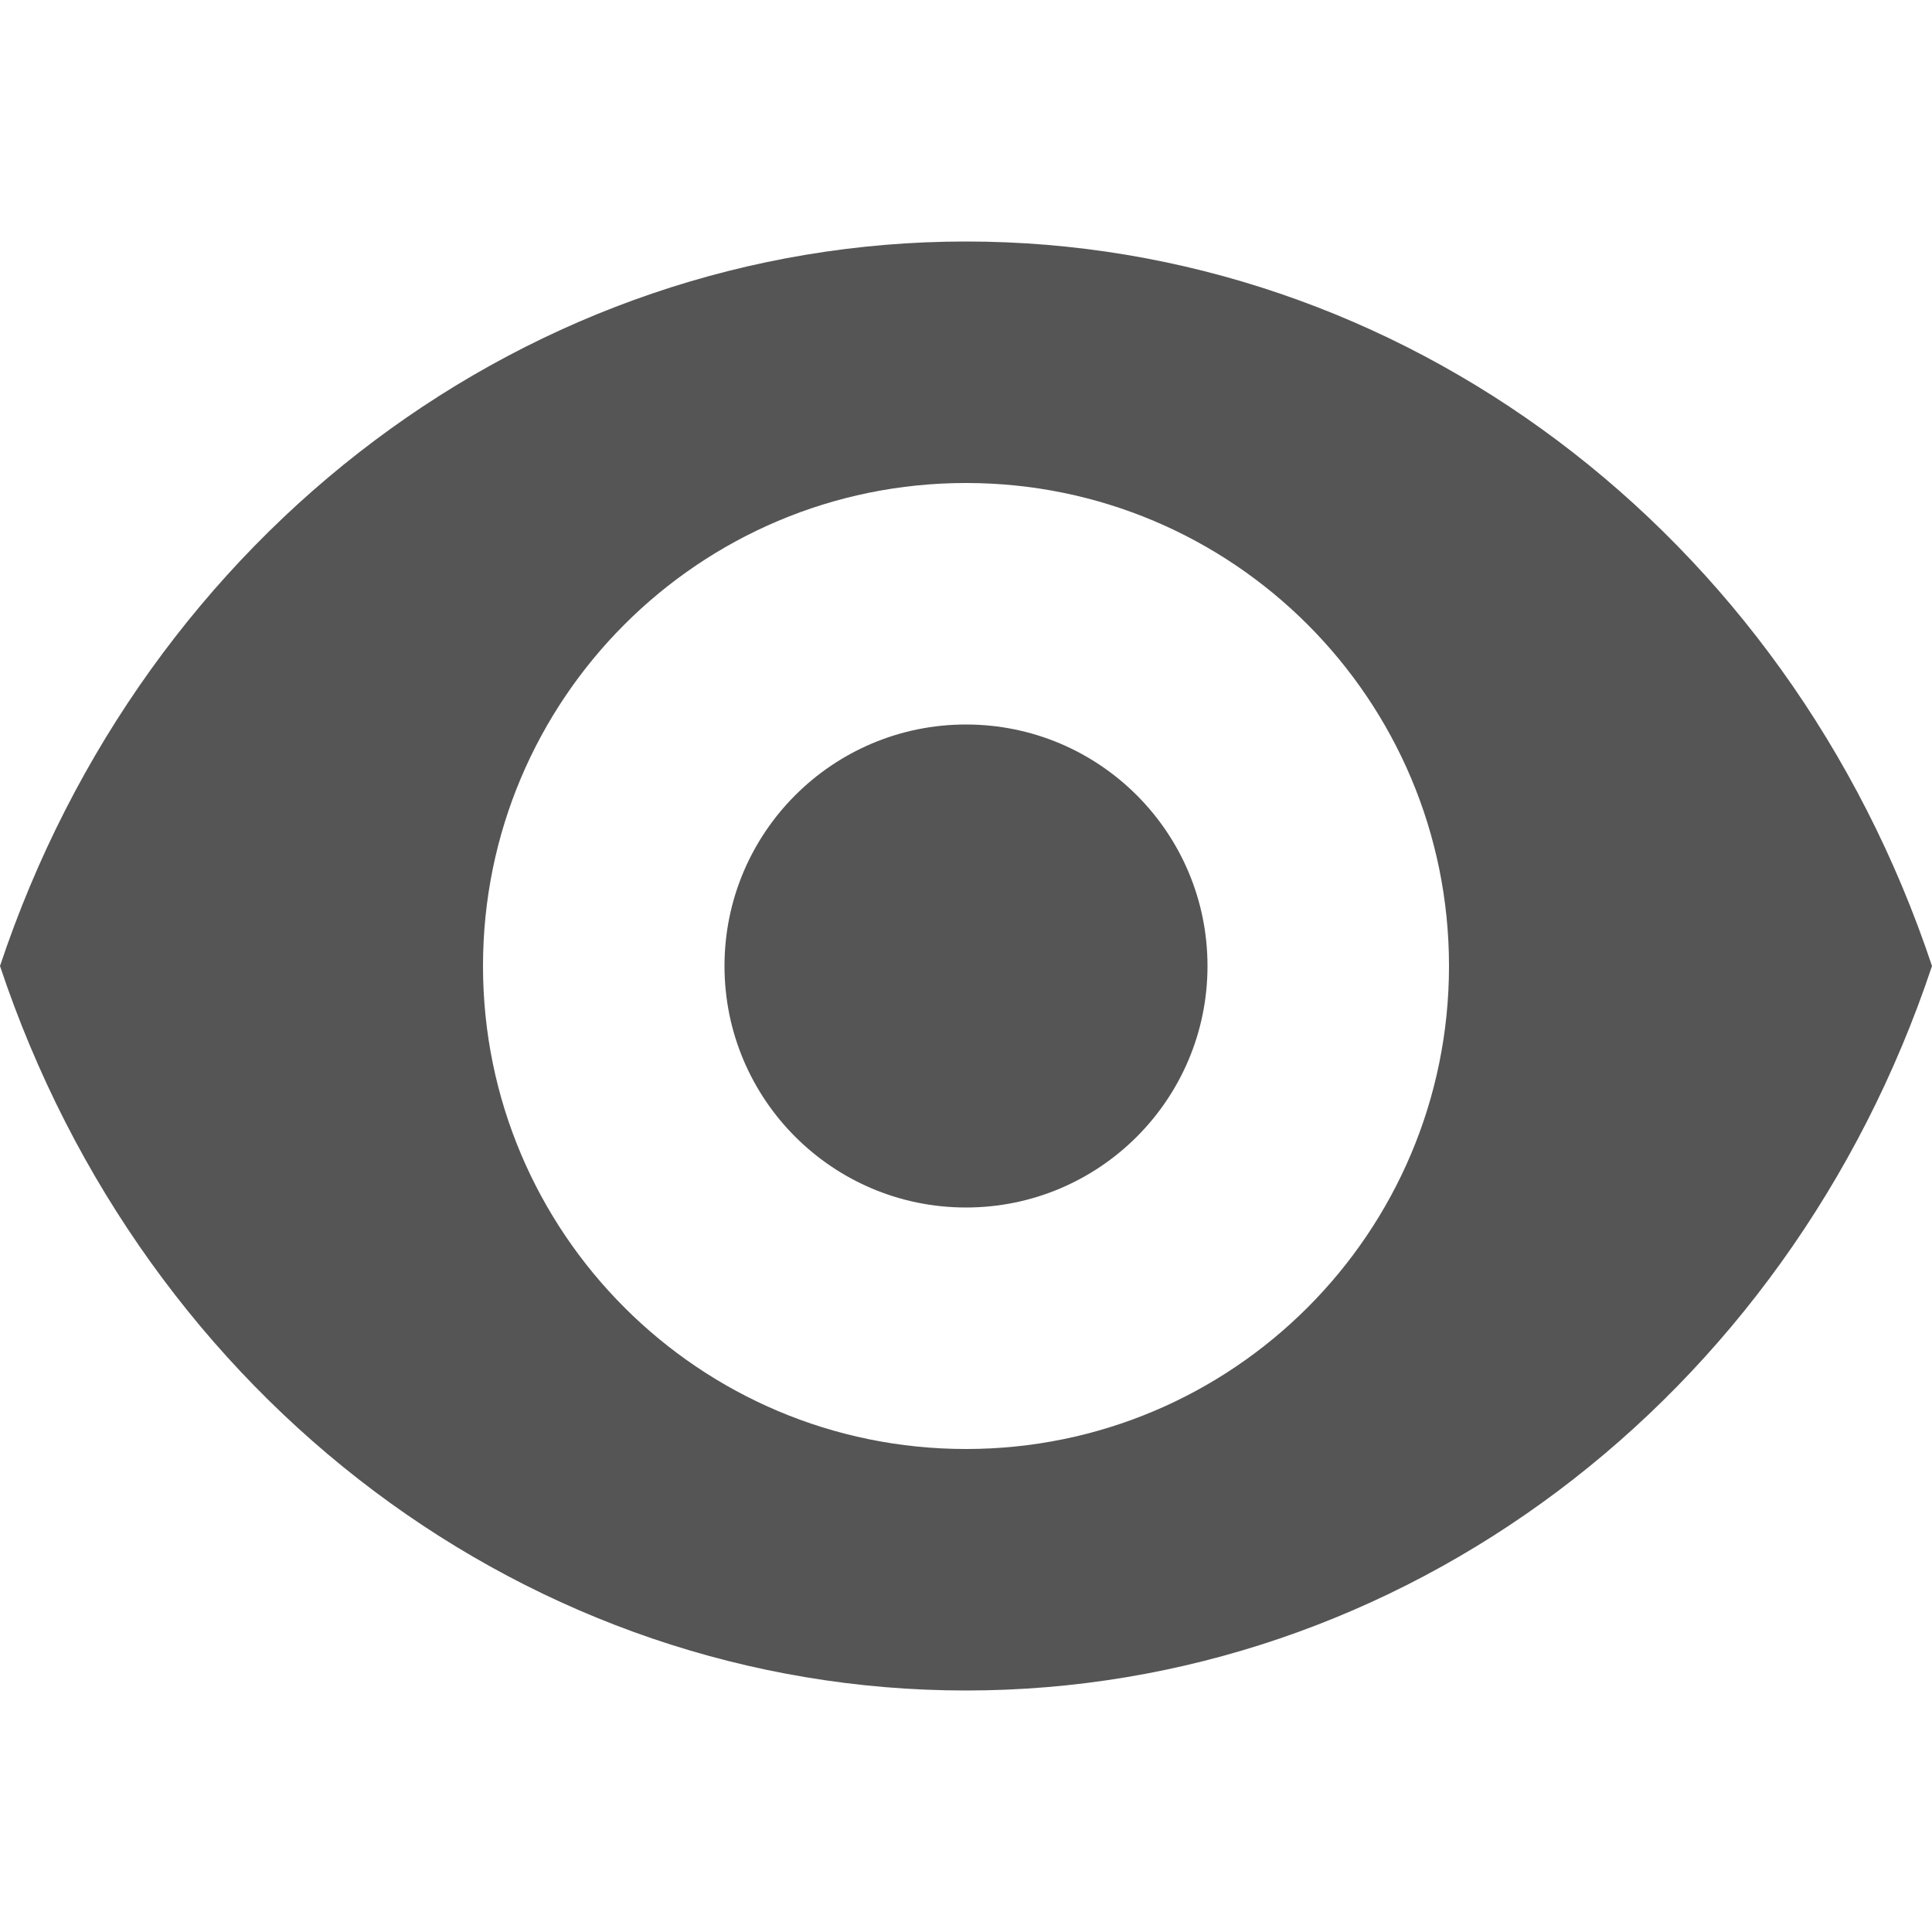
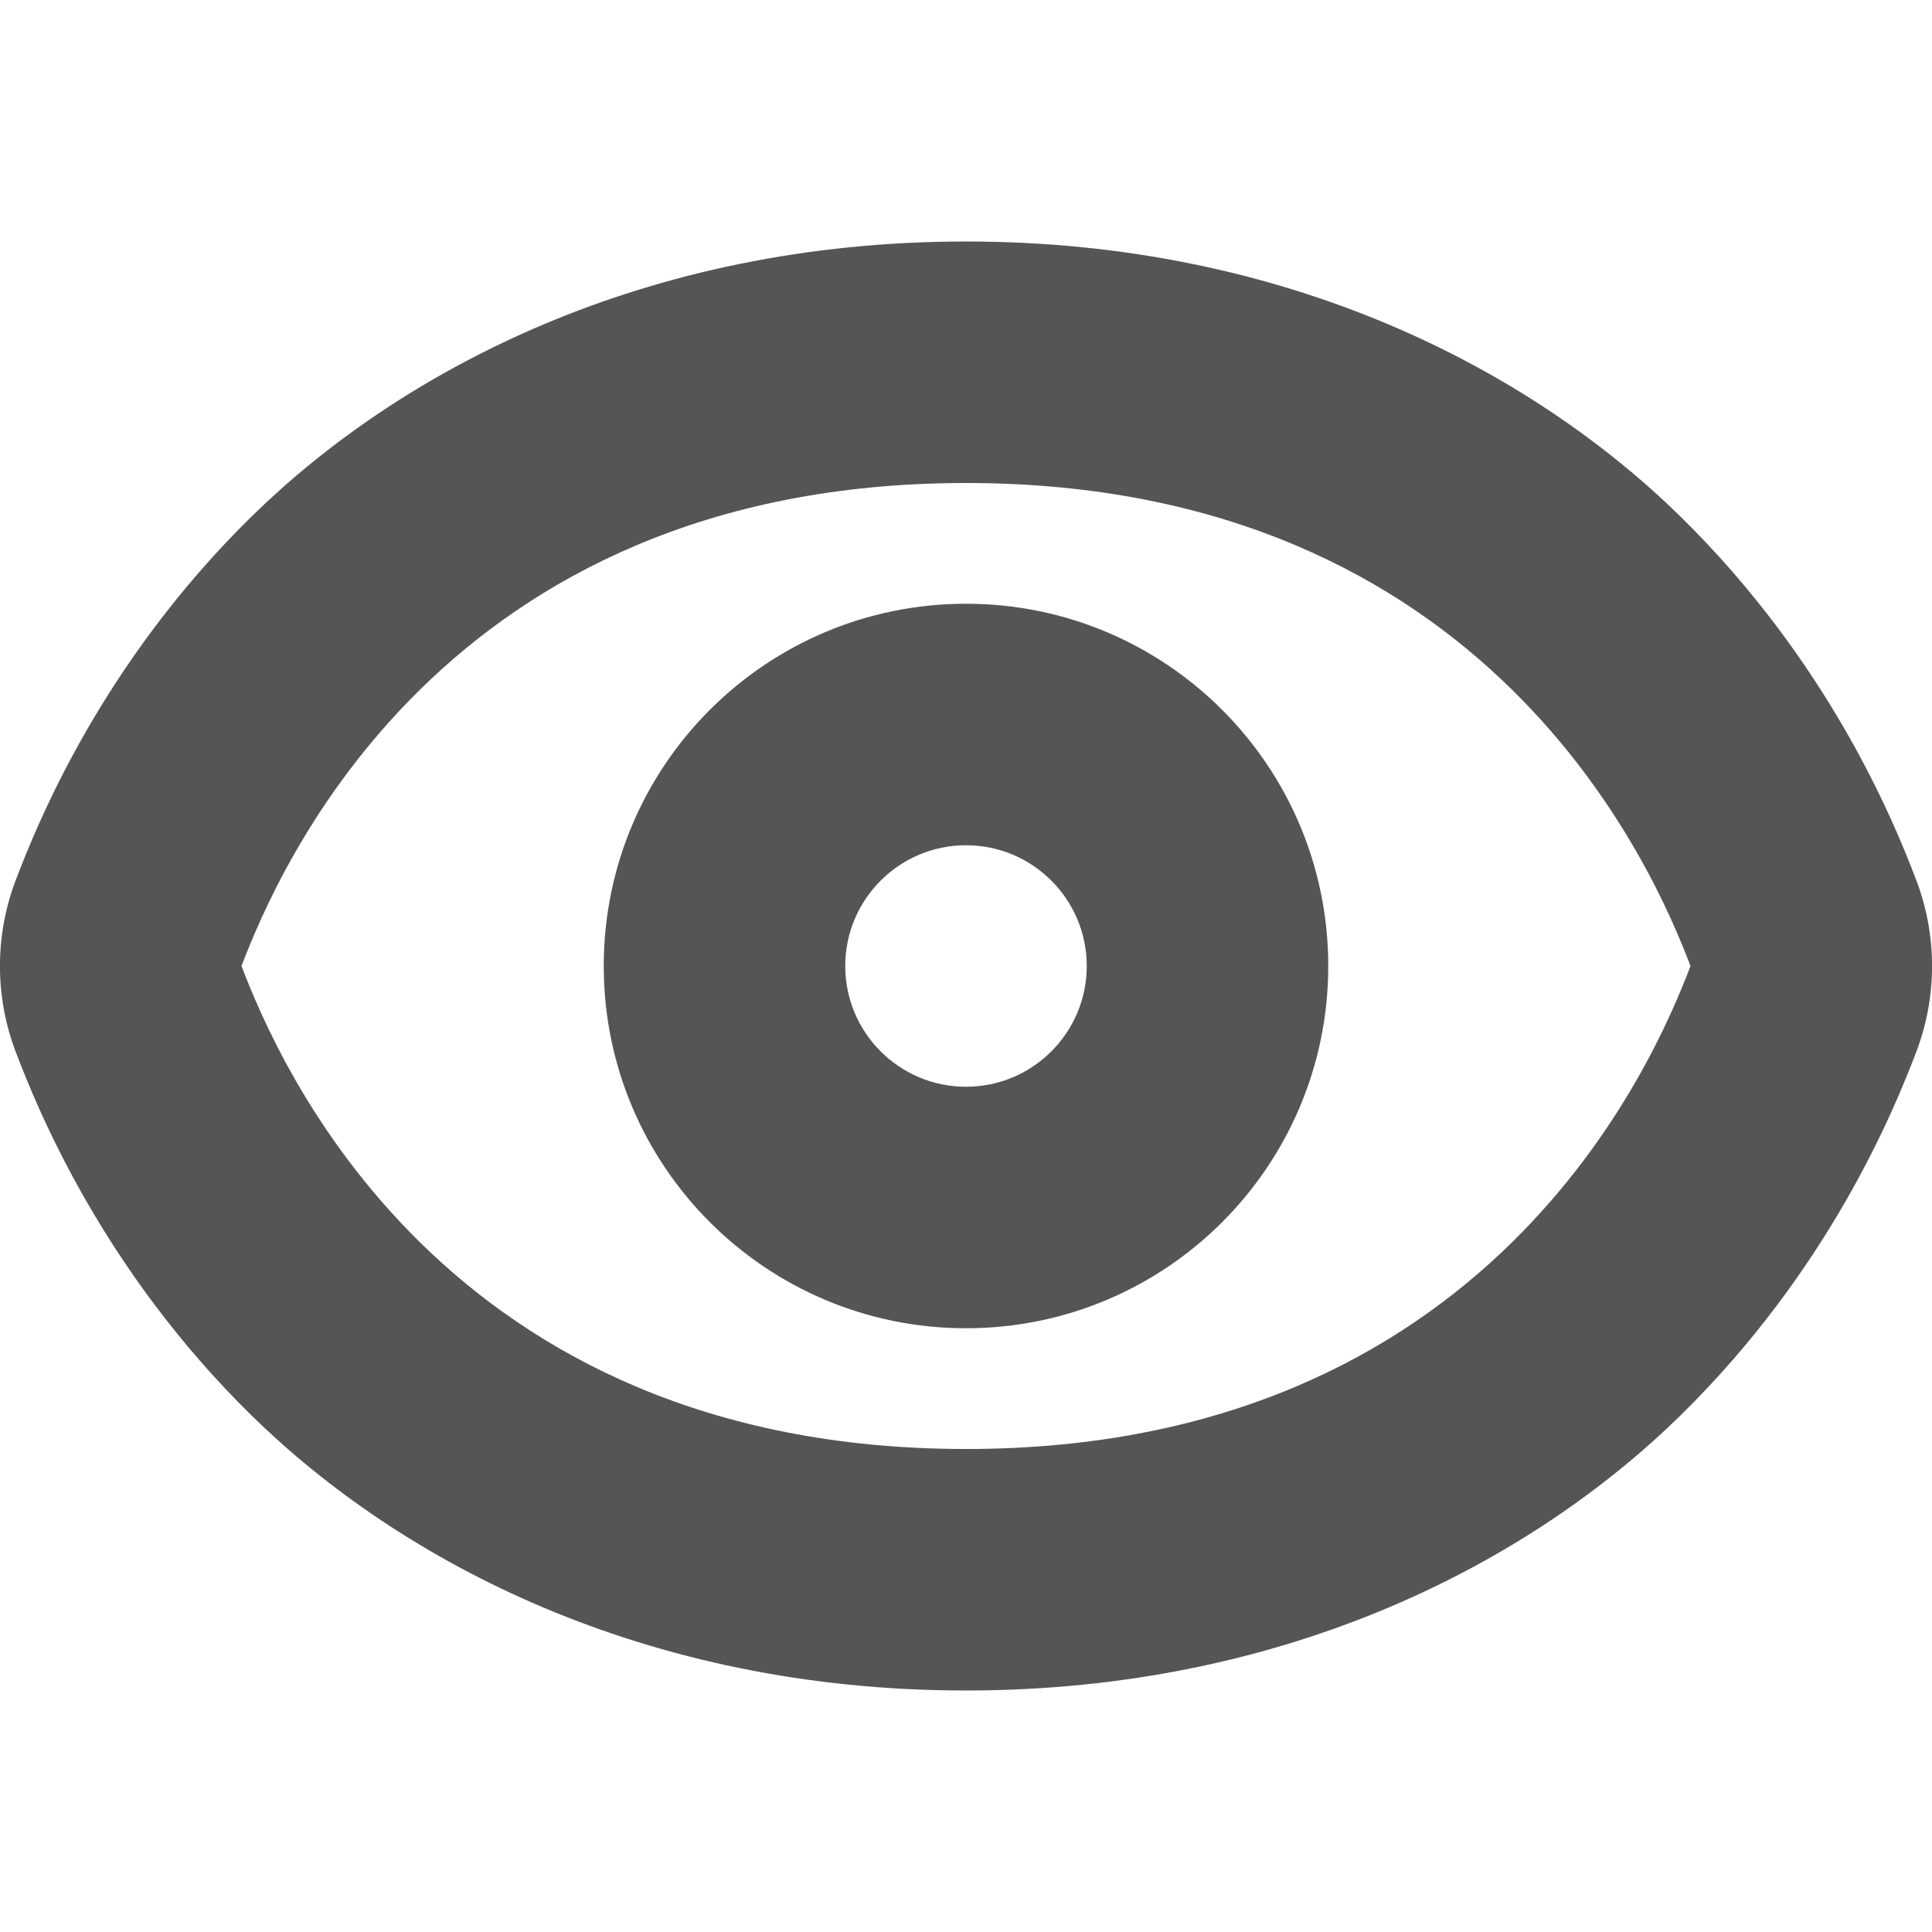
- <svg xmlns="http://www.w3.org/2000/svg" width="16" height="16">
-   <path fill="#555555" d="M8 2C4.4 2 1.2 4.4 0 8c1.2 3.6 4.4 6 8 6 3.6 0 6.8-2.4 8-6-1.2-3.6-4.4-6-8-6zm0 2a4 4 0 110 8 4 4 0 010-8zm0 2a2 2 0 100 4 2 2 0 000-4z" />
+ <svg xmlns="http://www.w3.org/2000/svg" width="16" height="16" version="1.1">
+   <path d="m8 5c1.657 0 3 1.343 3 3s-1.343 3-3 3-3-1.343-3-3 1.343-3 3-3zm0 2c-0.552 0-1 0.448-1 1s0.448 1 1 1 1-0.448 1-1-0.448-1-1-1z" fill="#555555" />
+   <path d="m8 2c-2.665 0-4.683 1.068-5.916 2.277s-1.768 2.525-1.953 3.01a2 2 0 0 0 0 1.426c0.185 0.485 0.72 1.801 1.953 3.01 1.233 1.209 3.251 2.277 5.916 2.277s4.683-1.068 5.916-2.277 1.768-2.525 1.953-3.01a2 2 0 0 0 0-1.426c-0.185-0.485-0.72-1.801-1.953-3.01-1.233-1.209-3.251-2.277-5.916-2.277zm0 2c4.342 0 5.701 3.216 6 4-0.299 0.784-1.658 4-6 4s-5.701-3.216-6-4c0.299-0.784 1.658-4 6-4z" color="#000000" fill="#555555" stroke-linecap="round" stroke-linejoin="round" style="-inkscape-stroke:none" />
</svg>
